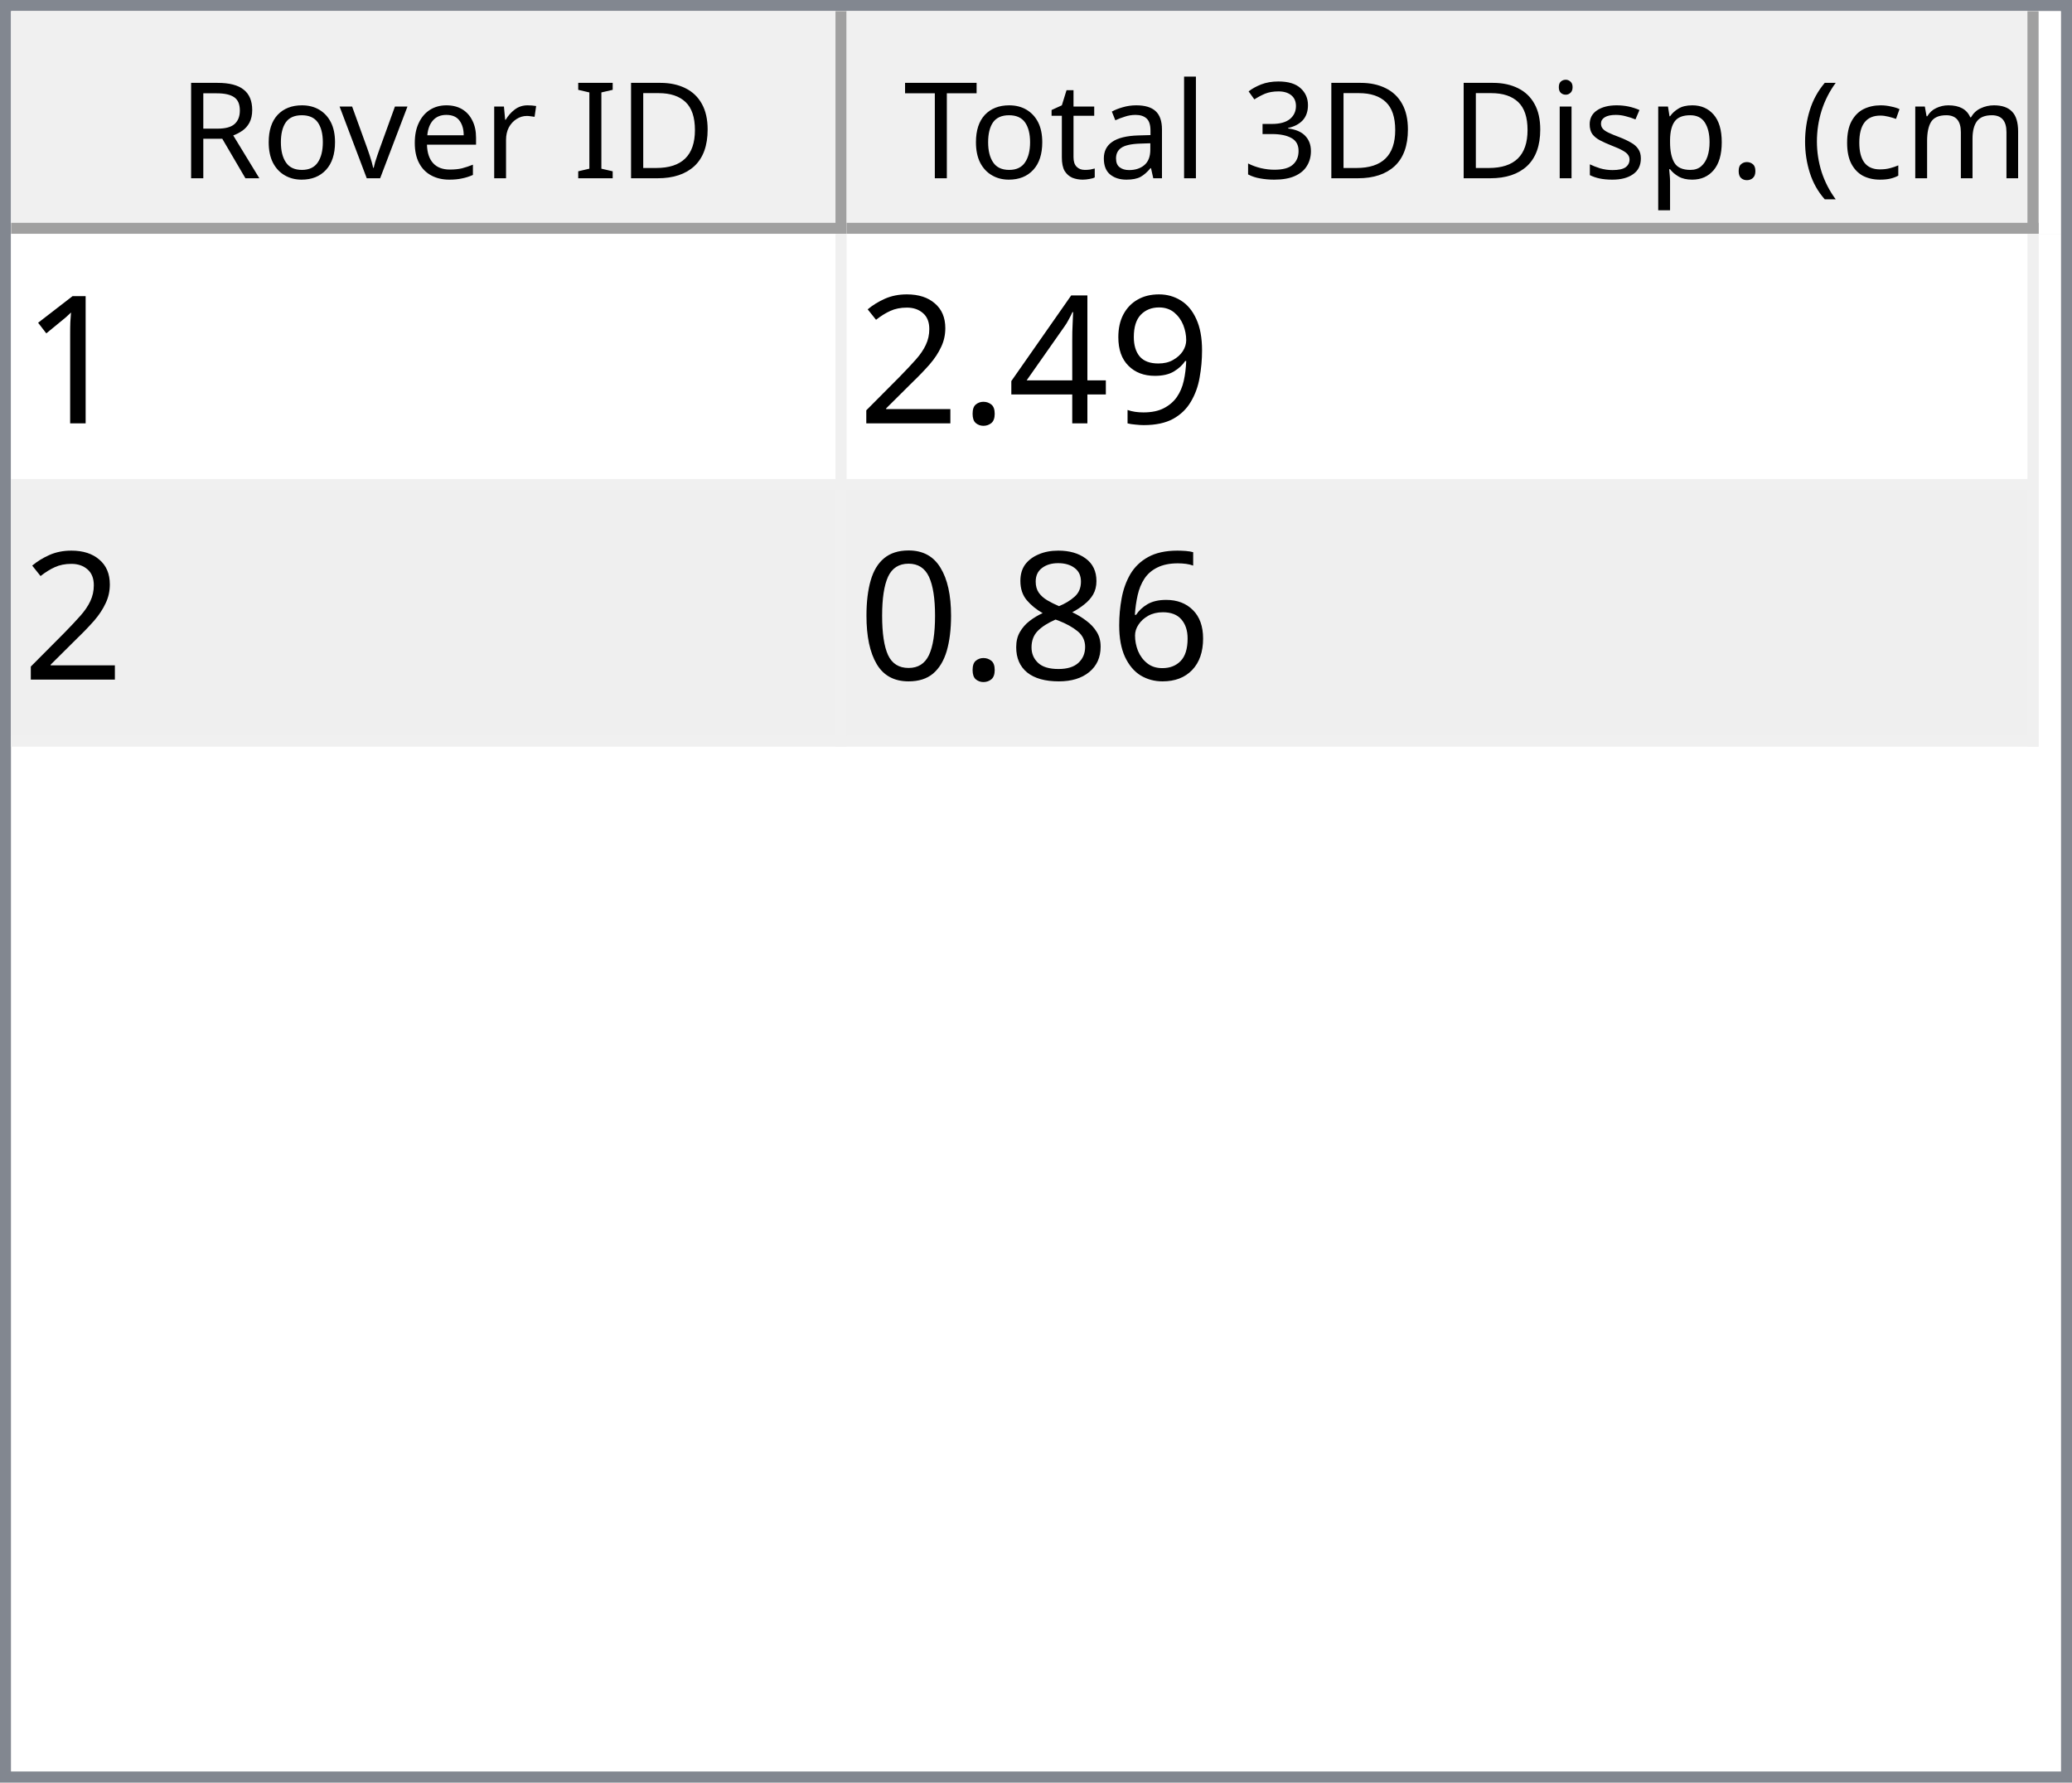
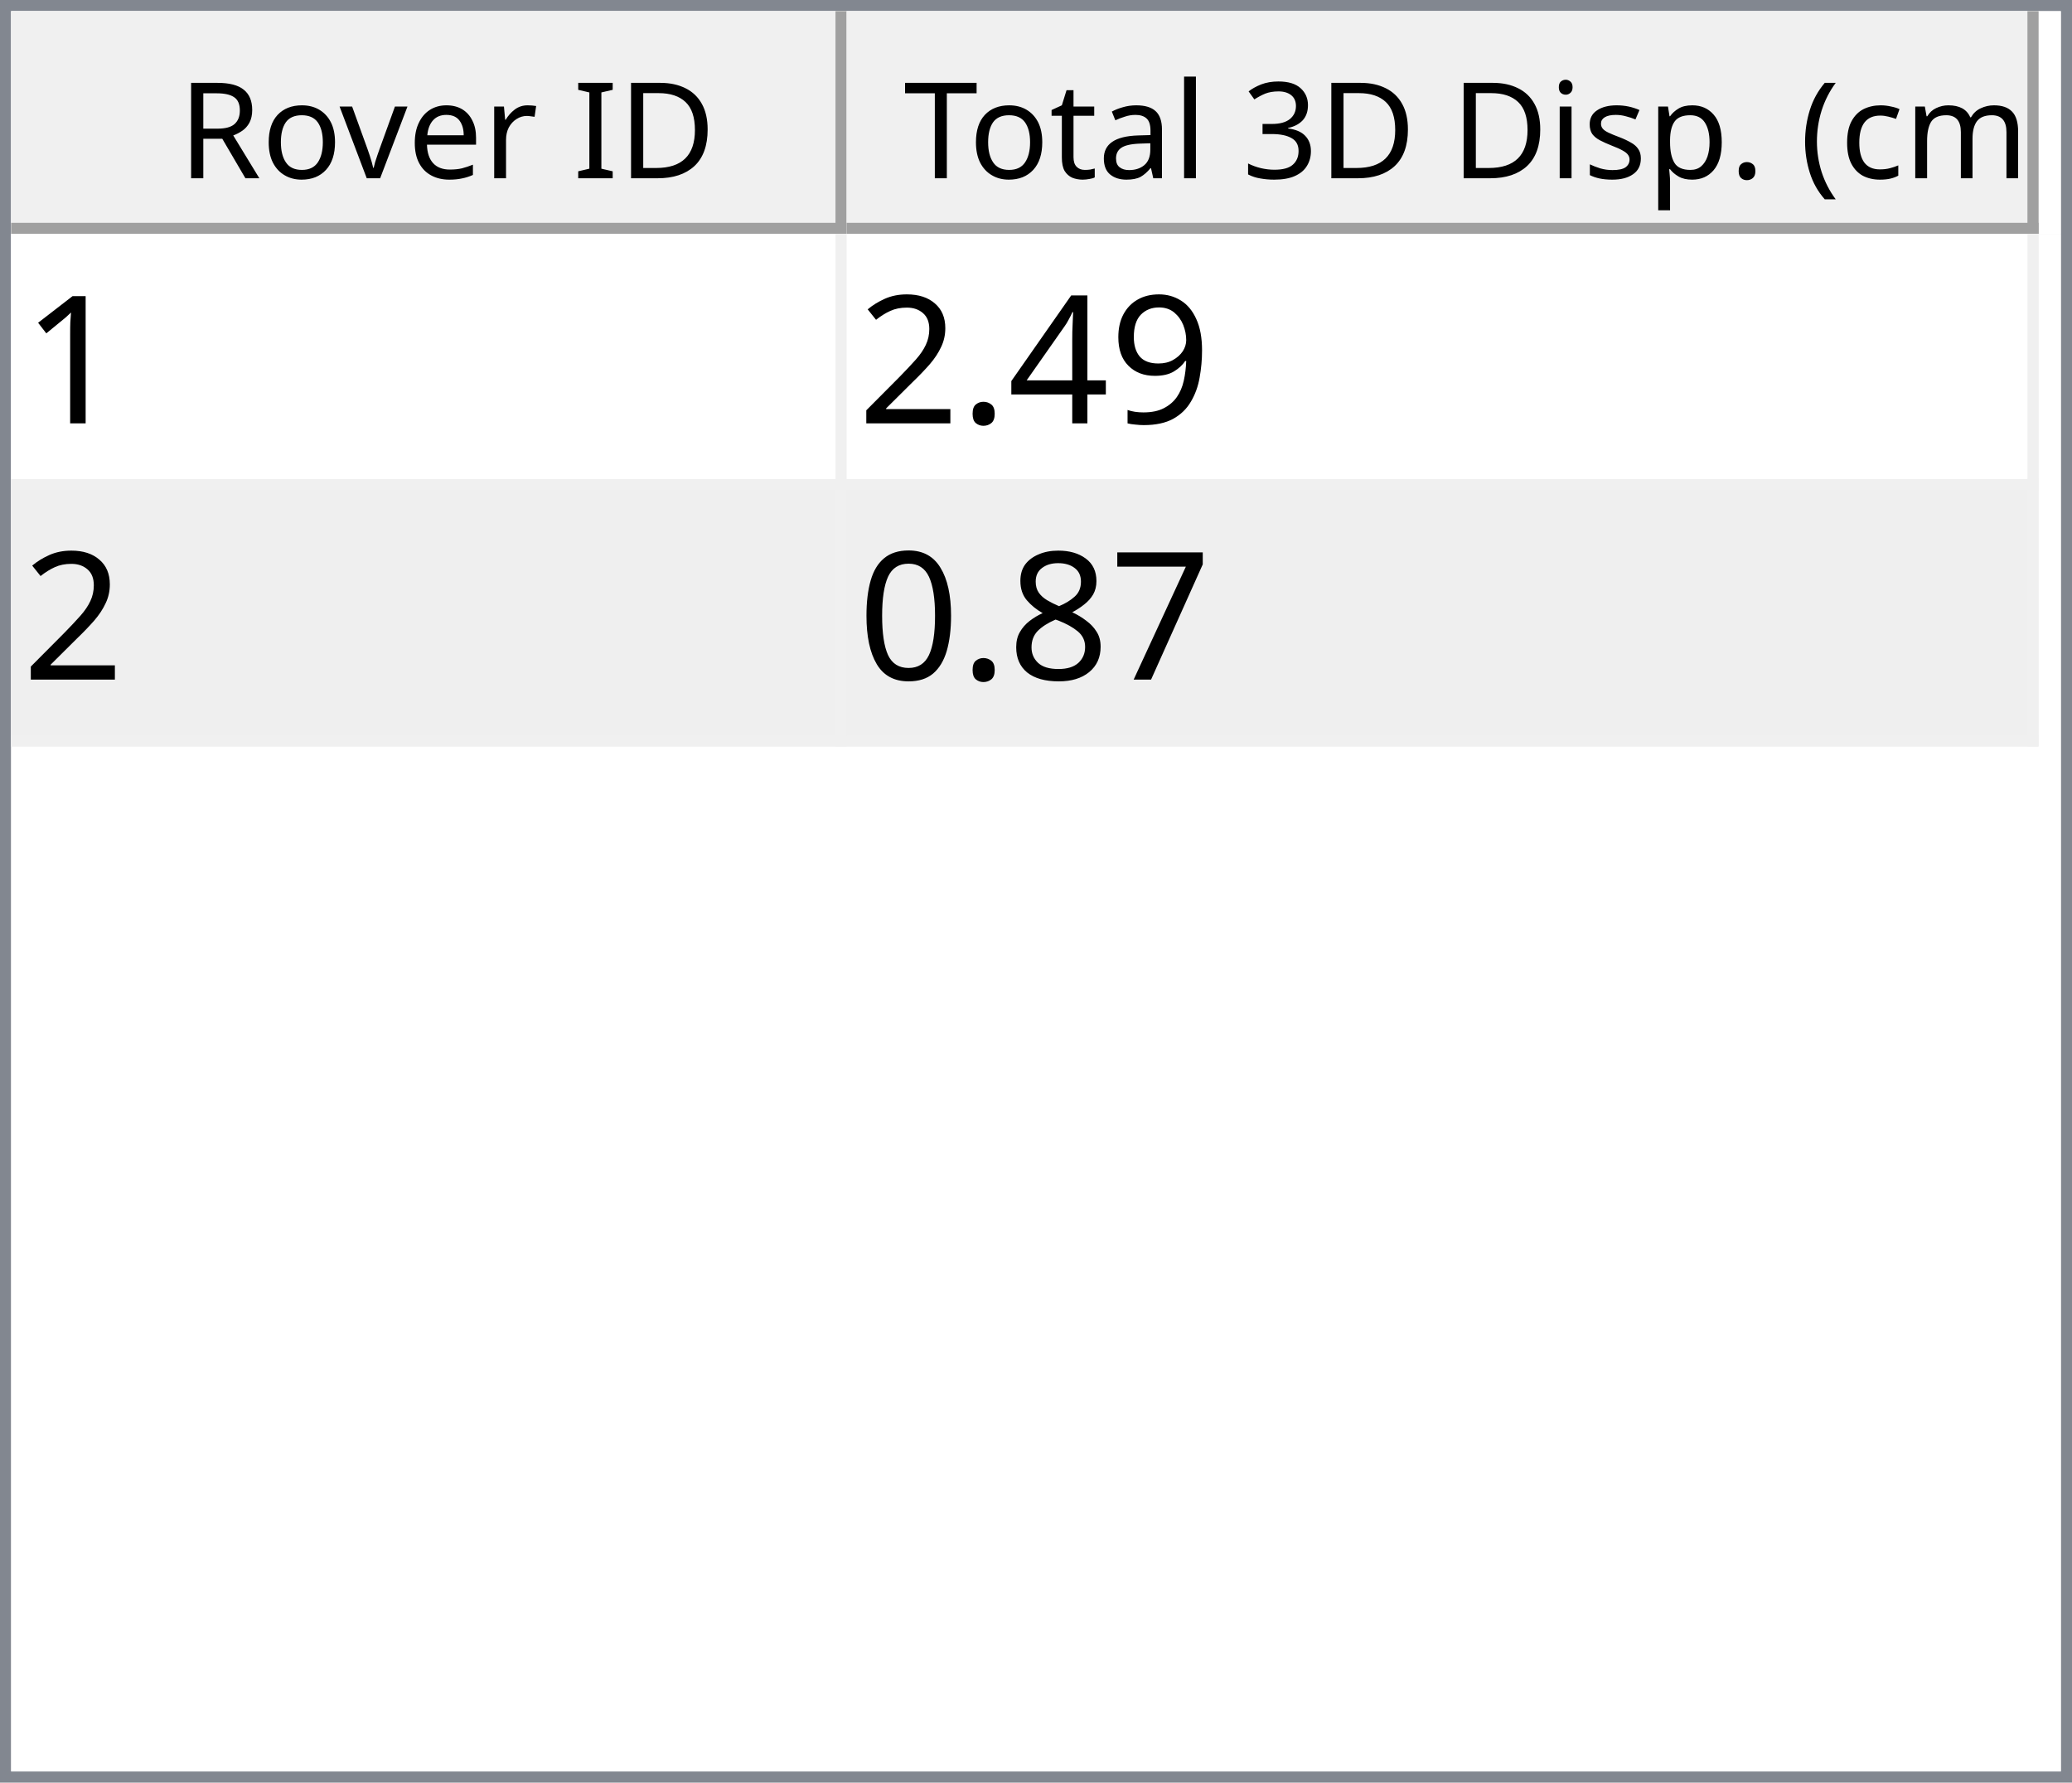
<svg xmlns="http://www.w3.org/2000/svg" style="fill-opacity:1; color-rendering:auto; color-interpolation:auto; text-rendering:auto; stroke:black; stroke-linecap:square; stroke-miterlimit:10; shape-rendering:auto; stroke-opacity:1; fill:black; stroke-dasharray:none; font-weight:normal; stroke-width:1; font-family:'Dialog'; font-style:normal; stroke-linejoin:miter; font-size:12px; stroke-dashoffset:0; image-rendering:auto;" width="186" height="160">
  <defs id="genericDefs" />
  <g>
    <defs id="defs1">
      <clipPath clipPathUnits="userSpaceOnUse" id="clipPath1">
        <path d="M0 0 L186 0 L186 160 L0 160 L0 0 Z" />
      </clipPath>
      <clipPath clipPathUnits="userSpaceOnUse" id="clipPath2">
        <path d="M0 0 L0 160 L186 160 L186 0 Z" />
      </clipPath>
      <clipPath clipPathUnits="userSpaceOnUse" id="clipPath3">
        <path d="M0 0 L0 20 L184 20 L184 0 Z" />
      </clipPath>
      <clipPath clipPathUnits="userSpaceOnUse" id="clipPath4">
        <path d="M0 0 L0 20 L75 20 L75 0 Z" />
      </clipPath>
      <clipPath clipPathUnits="userSpaceOnUse" id="clipPath5">
        <path d="M1 1 L1 19 L74 19 L74 1 Z" />
      </clipPath>
      <clipPath clipPathUnits="userSpaceOnUse" id="clipPath6">
        <path d="M0 0 L0 18 L73 18 L73 0 Z" />
      </clipPath>
      <clipPath clipPathUnits="userSpaceOnUse" id="clipPath7">
        <path d="M-0.5 -0.5 L-0.5 19.5 L74.5 19.5 L74.5 -0.5 Z" />
      </clipPath>
      <clipPath clipPathUnits="userSpaceOnUse" id="clipPath8">
        <path d="M0 0 L0 20 L107 20 L107 0 Z" />
      </clipPath>
      <clipPath clipPathUnits="userSpaceOnUse" id="clipPath9">
        <path d="M1 1 L1 19 L106 19 L106 1 Z" />
      </clipPath>
      <clipPath clipPathUnits="userSpaceOnUse" id="clipPath10">
        <path d="M0 0 L0 18 L105 18 L105 0 Z" />
      </clipPath>
      <clipPath clipPathUnits="userSpaceOnUse" id="clipPath11">
        <path d="M-0.5 -0.5 L-0.5 19.5 L106.5 19.5 L106.5 -0.5 Z" />
      </clipPath>
      <clipPath clipPathUnits="userSpaceOnUse" id="clipPath12">
        <path d="M0 0 L0 138 L184 138 L184 0 Z" />
      </clipPath>
      <clipPath clipPathUnits="userSpaceOnUse" id="clipPath13">
        <path d="M0 0 L0 46 L182 46 L182 0 Z" />
      </clipPath>
      <clipPath clipPathUnits="userSpaceOnUse" id="clipPath14">
        <path d="M-0.5 -0.5 L-0.5 45.5 L181.5 45.5 L181.5 -0.5 Z" />
      </clipPath>
      <clipPath clipPathUnits="userSpaceOnUse" id="clipPath15">
        <path d="M0 0 L0 22 L74 22 L74 0 Z" />
      </clipPath>
      <clipPath clipPathUnits="userSpaceOnUse" id="clipPath16">
        <path d="M0 0 L0 22 L106 22 L106 0 Z" />
      </clipPath>
      <font horiz-adv-x="64.551" id="font1">
        <font-face ascent="107.91" descent="25.098" units-per-em="100" style="font-style:normal; font-family:Segoe UI; font-weight:normal;" />
        <missing-glyph horiz-adv-x="64.551" d="M8.109 0 L8.109 68.266 L56.453 68.266 L56.453 0 L8.109 0 ZM15.328 7.234 L49.219 7.234 L49.219 61.031 L15.328 61.031 L15.328 7.234 Z" />
        <glyph unicode="D" horiz-adv-x="70.117" d="M9.188 0 L9.188 70.016 L28.516 70.016 Q65.531 70.016 65.531 35.891 Q65.531 19.672 55.25 9.836 Q44.969 0 27.734 0 L9.188 0 ZM17.391 62.594 L17.391 7.422 L27.828 7.422 Q41.609 7.422 49.273 14.797 Q56.938 22.172 56.938 35.688 Q56.938 62.594 28.328 62.594 L17.391 62.594 Z" />
        <glyph unicode="I" horiz-adv-x="26.611" d="M17.391 0 L9.188 0 L9.188 70.016 L17.391 70.016 L17.391 0 Z" />
        <glyph unicode=" " horiz-adv-x="27.393" d="" />
        <glyph unicode="r" horiz-adv-x="34.766" d="M34.188 41.891 Q32.078 43.5 28.125 43.5 Q23 43.5 19.555 38.672 Q16.109 33.844 16.109 25.484 L16.109 0 L8.109 0 L8.109 50 L16.109 50 L16.109 39.703 L16.312 39.703 Q18.016 44.969 21.531 47.922 Q25.047 50.875 29.391 50.875 Q32.516 50.875 34.188 50.203 L34.188 41.891 Z" />
        <glyph unicode="e" horiz-adv-x="52.295" d="M48.297 23 L12.984 23 Q13.188 14.656 17.484 10.109 Q21.781 5.562 29.297 5.562 Q37.75 5.562 44.828 11.141 L44.828 3.609 Q38.234 -1.172 27.391 -1.172 Q16.797 -1.172 10.742 5.641 Q4.688 12.453 4.688 24.812 Q4.688 36.469 11.305 43.82 Q17.922 51.172 27.734 51.172 Q37.547 51.172 42.922 44.828 Q48.297 38.484 48.297 27.203 L48.297 23 ZM40.094 29.781 Q40.047 36.719 36.75 40.578 Q33.453 44.438 27.594 44.438 Q21.922 44.438 17.969 40.383 Q14.016 36.328 13.094 29.781 L40.094 29.781 Z" />
        <glyph unicode="v" horiz-adv-x="47.9" d="M47.406 50 L27.484 0 L19.625 0 L0.688 50 L9.469 50 L22.172 13.672 Q23.578 9.672 23.922 6.688 L24.125 6.688 Q24.609 10.453 25.688 13.484 L38.969 50 L47.406 50 Z" />
        <glyph unicode="o" horiz-adv-x="58.594" d="M29 -1.172 Q17.922 -1.172 11.305 5.836 Q4.688 12.844 4.688 24.422 Q4.688 37.016 11.57 44.094 Q18.453 51.172 30.172 51.172 Q41.359 51.172 47.633 44.289 Q53.906 37.406 53.906 25.203 Q53.906 13.234 47.141 6.031 Q40.375 -1.172 29 -1.172 ZM29.594 44.438 Q21.875 44.438 17.383 39.188 Q12.891 33.938 12.891 24.703 Q12.891 15.828 17.43 10.695 Q21.969 5.562 29.594 5.562 Q37.359 5.562 41.531 10.594 Q45.703 15.625 45.703 24.906 Q45.703 34.281 41.531 39.359 Q37.359 44.438 29.594 44.438 Z" />
        <glyph unicode="R" horiz-adv-x="59.814" d="M59.375 0 L49.609 0 L37.891 19.625 Q36.281 22.359 34.766 24.289 Q33.25 26.219 31.664 27.438 Q30.078 28.656 28.25 29.219 Q26.422 29.781 24.125 29.781 L17.391 29.781 L17.391 0 L9.188 0 L9.188 70.016 L30.078 70.016 Q34.672 70.016 38.555 68.867 Q42.438 67.719 45.289 65.375 Q48.141 63.031 49.758 59.547 Q51.375 56.062 51.375 51.375 Q51.375 47.703 50.273 44.656 Q49.172 41.609 47.148 39.211 Q45.125 36.812 42.266 35.133 Q39.406 33.453 35.844 32.516 L35.844 32.328 Q37.594 31.547 38.891 30.547 Q40.188 29.547 41.359 28.18 Q42.531 26.812 43.68 25.078 Q44.828 23.344 46.234 21.047 L59.375 0 ZM17.391 62.594 L17.391 37.203 L28.516 37.203 Q31.594 37.203 34.203 38.133 Q36.812 39.062 38.719 40.797 Q40.625 42.531 41.703 45.047 Q42.781 47.562 42.781 50.688 Q42.781 56.297 39.141 59.445 Q35.5 62.594 28.609 62.594 L17.391 62.594 Z" />
        <glyph unicode=")" horiz-adv-x="30.176" d="M8.297 -15.922 L1.172 -15.922 Q16.406 2.344 16.406 26.812 Q16.406 51.469 1.078 70.016 L8.297 70.016 Q23.531 52.156 23.531 26.703 Q23.531 1.375 8.297 -15.922 Z" />
        <glyph unicode="m" horiz-adv-x="86.133" d="M79.109 0 L71.094 0 L71.094 28.719 Q71.094 37.016 68.531 40.727 Q65.969 44.438 59.906 44.438 Q54.781 44.438 51.195 39.75 Q47.609 35.062 47.609 28.516 L47.609 0 L39.594 0 L39.594 29.688 Q39.594 44.438 28.219 44.438 Q22.953 44.438 19.531 40.016 Q16.109 35.594 16.109 28.516 L16.109 0 L8.109 0 L8.109 50 L16.109 50 L16.109 42.094 L16.312 42.094 Q21.625 51.172 31.844 51.172 Q36.969 51.172 40.773 48.312 Q44.578 45.453 46 40.828 Q51.562 51.172 62.594 51.172 Q79.109 51.172 79.109 30.812 L79.109 0 Z" />
        <glyph unicode="c" horiz-adv-x="46.191" d="M42.188 2.297 Q36.422 -1.172 28.516 -1.172 Q17.828 -1.172 11.258 5.789 Q4.688 12.75 4.688 23.828 Q4.688 36.188 11.766 43.68 Q18.844 51.172 30.672 51.172 Q37.25 51.172 42.281 48.734 L42.281 40.531 Q36.719 44.438 30.375 44.438 Q22.703 44.438 17.797 38.945 Q12.891 33.453 12.891 24.516 Q12.891 15.719 17.508 10.641 Q22.125 5.562 29.891 5.562 Q36.422 5.562 42.188 9.906 L42.188 2.297 Z" />
        <glyph unicode="(" horiz-adv-x="30.176" d="M29.109 -15.922 L21.969 -15.922 Q6.844 1.375 6.844 26.703 Q6.844 52.156 21.969 70.016 L29.203 70.016 Q13.875 51.469 13.875 26.812 Q13.875 2.344 29.109 -15.922 Z" />
        <glyph unicode="." horiz-adv-x="21.68" d="M10.891 -1.078 Q8.641 -1.078 7.055 0.539 Q5.469 2.156 5.469 4.391 Q5.469 6.641 7.055 8.273 Q8.641 9.906 10.891 9.906 Q13.188 9.906 14.797 8.273 Q16.406 6.641 16.406 4.391 Q16.406 2.156 14.797 0.539 Q13.188 -1.078 10.891 -1.078 Z" />
        <glyph unicode="p" horiz-adv-x="58.789" d="M16.312 7.234 L16.109 7.234 L16.109 -23 L8.109 -23 L8.109 50 L16.109 50 L16.109 41.219 L16.312 41.219 Q22.219 51.172 33.594 51.172 Q43.266 51.172 48.688 44.461 Q54.109 37.75 54.109 26.469 Q54.109 13.922 48 6.375 Q41.891 -1.172 31.297 -1.172 Q21.578 -1.172 16.312 7.234 ZM16.109 27.391 L16.109 20.406 Q16.109 14.203 20.141 9.883 Q24.172 5.562 30.375 5.562 Q37.641 5.562 41.773 11.133 Q45.906 16.703 45.906 26.609 Q45.906 34.969 42.047 39.703 Q38.188 44.438 31.594 44.438 Q24.609 44.438 20.359 39.578 Q16.109 34.719 16.109 27.391 Z" />
        <glyph unicode="s" horiz-adv-x="42.432" d="M5.078 1.812 L5.078 10.406 Q11.625 5.562 19.484 5.562 Q30.031 5.562 30.031 12.594 Q30.031 14.594 29.125 15.992 Q28.219 17.391 26.68 18.461 Q25.141 19.531 23.07 20.383 Q21 21.234 18.609 22.172 Q15.281 23.484 12.766 24.828 Q10.25 26.172 8.57 27.859 Q6.891 29.547 6.031 31.695 Q5.172 33.844 5.172 36.719 Q5.172 40.234 6.789 42.945 Q8.406 45.656 11.086 47.484 Q13.766 49.312 17.211 50.242 Q20.656 51.172 24.312 51.172 Q30.812 51.172 35.938 48.922 L35.938 40.828 Q30.422 44.438 23.25 44.438 Q21 44.438 19.195 43.922 Q17.391 43.406 16.094 42.477 Q14.797 41.547 14.086 40.258 Q13.375 38.969 13.375 37.406 Q13.375 35.453 14.086 34.133 Q14.797 32.812 16.164 31.789 Q17.531 30.766 19.484 29.938 Q21.438 29.109 23.922 28.125 Q27.25 26.859 29.883 25.516 Q32.516 24.172 34.375 22.484 Q36.234 20.797 37.234 18.602 Q38.234 16.406 38.234 13.375 Q38.234 9.672 36.602 6.938 Q34.969 4.203 32.234 2.398 Q29.5 0.594 25.93 -0.289 Q22.359 -1.172 18.453 -1.172 Q10.75 -1.172 5.078 1.812 Z" />
        <glyph unicode="i" horiz-adv-x="24.219" d="M12.203 62.703 Q10.062 62.703 8.547 64.164 Q7.031 65.625 7.031 67.875 Q7.031 70.125 8.547 71.609 Q10.062 73.094 12.203 73.094 Q14.406 73.094 15.945 71.609 Q17.484 70.125 17.484 67.875 Q17.484 65.719 15.945 64.211 Q14.406 62.703 12.203 62.703 ZM16.109 0 L8.109 0 L8.109 50 L16.109 50 L16.109 0 Z" />
        <glyph unicode="3" horiz-adv-x="53.906" d="M46.531 19.828 Q46.531 15.094 44.75 11.211 Q42.969 7.328 39.719 4.57 Q36.469 1.812 31.93 0.297 Q27.391 -1.219 21.922 -1.219 Q11.922 -1.219 6 2.594 L6 11.188 Q13.094 5.609 22.219 5.609 Q25.875 5.609 28.828 6.539 Q31.781 7.469 33.906 9.227 Q36.031 10.984 37.18 13.477 Q38.328 15.969 38.328 19.094 Q38.328 32.812 18.797 32.812 L12.984 32.812 L12.984 39.594 L18.5 39.594 Q35.797 39.594 35.797 52.484 Q35.797 64.406 22.609 64.406 Q15.188 64.406 8.688 59.422 L8.688 67.188 Q15.375 71.188 24.609 71.188 Q29 71.188 32.57 69.969 Q36.141 68.75 38.68 66.555 Q41.219 64.359 42.609 61.281 Q44 58.203 44 54.5 Q44 40.672 30.031 36.719 L30.031 36.531 Q33.594 36.141 36.625 34.797 Q39.656 33.453 41.852 31.305 Q44.047 29.156 45.289 26.25 Q46.531 23.344 46.531 19.828 Z" />
        <glyph unicode="l" horiz-adv-x="24.219" d="M16.109 0 L8.109 0 L8.109 74.031 L16.109 74.031 L16.109 0 Z" />
        <glyph unicode="a" horiz-adv-x="50.879" d="M43.891 0 L35.891 0 L35.891 7.812 L35.688 7.812 Q30.469 -1.172 20.312 -1.172 Q12.844 -1.172 8.617 2.781 Q4.391 6.734 4.391 13.281 Q4.391 27.297 20.906 29.594 L35.891 31.688 Q35.891 44.438 25.594 44.438 Q16.547 44.438 9.281 38.281 L9.281 46.484 Q16.656 51.172 26.266 51.172 Q43.891 51.172 43.891 32.516 L43.891 0 ZM35.891 25.297 L23.828 23.641 Q18.266 22.859 15.43 20.875 Q12.594 18.891 12.594 13.875 Q12.594 10.203 15.211 7.883 Q17.828 5.562 22.172 5.562 Q28.125 5.562 32.008 9.742 Q35.891 13.922 35.891 20.312 L35.891 25.297 Z" />
        <glyph unicode="t" horiz-adv-x="33.887" d="M31.297 0.484 Q28.469 -1.078 23.828 -1.078 Q10.688 -1.078 10.688 13.578 L10.688 43.172 L2.094 43.172 L2.094 50 L10.688 50 L10.688 62.203 L18.703 64.797 L18.703 50 L31.297 50 L31.297 43.172 L18.703 43.172 L18.703 14.984 Q18.703 9.969 20.414 7.82 Q22.125 5.672 26.078 5.672 Q29.109 5.672 31.297 7.328 L31.297 0.484 Z" />
        <glyph unicode="T" horiz-adv-x="52.393" d="M50.594 62.594 L30.375 62.594 L30.375 0 L22.172 0 L22.172 62.594 L2 62.594 L2 70.016 L50.594 70.016 L50.594 62.594 Z" />
      </font>
      <font horiz-adv-x="75.0" id="font2">
        <font-face ascent="100.537" descent="21.973" units-per-em="100" style="font-style:normal; font-family:sans-serif; font-weight:normal;" />
        <missing-glyph horiz-adv-x="75.0" d="M12.5 0 L12.5 62.5 L62.5 62.5 L62.5 0 L12.5 0 ZM14.062 1.562 L60.938 1.562 L60.938 60.938 L14.062 60.938 L14.062 1.562 Z" />
        <glyph unicode="1" horiz-adv-x="55.615" d="M37.25 0 L28.469 0 L28.469 56 Q25.297 52.984 20.141 49.953 Q14.984 46.922 10.891 45.406 L10.891 53.906 Q18.266 57.375 23.781 62.305 Q29.297 67.234 31.594 71.875 L37.25 71.875 L37.25 0 Z" />
        <glyph unicode="9" horiz-adv-x="55.615" d="M5.469 16.547 L13.922 17.328 Q14.984 11.375 18.016 8.688 Q21.047 6 25.781 6 Q29.828 6 32.883 7.859 Q35.938 9.719 37.891 12.82 Q39.844 15.922 41.164 21.195 Q42.484 26.469 42.484 31.938 Q42.484 32.516 42.438 33.688 Q39.797 29.5 35.234 26.883 Q30.672 24.266 25.344 24.266 Q16.453 24.266 10.305 30.711 Q4.156 37.156 4.156 47.703 Q4.156 58.594 10.578 65.234 Q17 71.875 26.656 71.875 Q33.641 71.875 39.43 68.117 Q45.219 64.359 48.219 57.398 Q51.219 50.438 51.219 37.25 Q51.219 23.531 48.242 15.406 Q45.266 7.281 39.383 3.031 Q33.5 -1.219 25.594 -1.219 Q17.188 -1.219 11.867 3.445 Q6.547 8.109 5.469 16.547 ZM41.453 48.141 Q41.453 55.719 37.43 60.156 Q33.406 64.594 27.734 64.594 Q21.875 64.594 17.531 59.812 Q13.188 55.031 13.188 47.406 Q13.188 40.578 17.312 36.305 Q21.438 32.031 27.484 32.031 Q33.594 32.031 37.523 36.305 Q41.453 40.578 41.453 48.141 Z" />
        <glyph unicode="4" horiz-adv-x="55.615" d="M32.328 0 L32.328 17.141 L1.266 17.141 L1.266 25.203 L33.938 71.578 L41.109 71.578 L41.109 25.203 L50.781 25.203 L50.781 17.141 L41.109 17.141 L41.109 0 L32.328 0 ZM32.328 25.203 L32.328 57.469 L9.906 25.203 L32.328 25.203 Z" />
        <glyph unicode="." horiz-adv-x="27.783" d="M9.078 0 L9.078 10.016 L19.094 10.016 L19.094 0 L9.078 0 Z" />
        <glyph unicode="2" horiz-adv-x="55.615" d="M50.344 8.453 L50.344 0 L3.031 0 Q2.938 3.172 4.047 6.109 Q5.859 10.938 9.836 15.625 Q13.812 20.312 21.344 26.469 Q33.016 36.031 37.117 41.625 Q41.219 47.219 41.219 52.203 Q41.219 57.422 37.477 61.008 Q33.734 64.594 27.734 64.594 Q21.391 64.594 17.578 60.789 Q13.766 56.984 13.719 50.25 L4.688 51.172 Q5.609 61.281 11.664 66.578 Q17.719 71.875 27.938 71.875 Q38.234 71.875 44.242 66.164 Q50.25 60.453 50.25 52 Q50.25 47.703 48.492 43.555 Q46.734 39.406 42.656 34.812 Q38.578 30.219 29.109 22.219 Q21.188 15.578 18.945 13.211 Q16.703 10.844 15.234 8.453 L50.344 8.453 Z" />
-         <glyph unicode="6" horiz-adv-x="55.615" d="M49.75 54.047 L41.016 53.375 Q39.844 58.547 37.703 60.891 Q34.125 64.656 28.906 64.656 Q24.703 64.656 21.531 62.312 Q17.391 59.281 14.992 53.469 Q12.594 47.656 12.5 36.922 Q15.672 41.75 20.266 44.094 Q24.859 46.438 29.891 46.438 Q38.672 46.438 44.852 39.969 Q51.031 33.5 51.031 23.25 Q51.031 16.5 48.125 10.719 Q45.219 4.938 40.141 1.859 Q35.062 -1.219 28.609 -1.219 Q17.625 -1.219 10.695 6.859 Q3.766 14.938 3.766 33.5 Q3.766 54.25 11.422 63.672 Q18.109 71.875 29.438 71.875 Q37.891 71.875 43.289 67.141 Q48.688 62.406 49.75 54.047 ZM13.875 23.188 Q13.875 18.656 15.797 14.508 Q17.719 10.359 21.188 8.18 Q24.656 6 28.469 6 Q34.031 6 38.039 10.492 Q42.047 14.984 42.047 22.703 Q42.047 30.125 38.086 34.398 Q34.125 38.672 28.125 38.672 Q22.172 38.672 18.023 34.398 Q13.875 30.125 13.875 23.188 Z" />
+         <glyph unicode="7" horiz-adv-x="55.615" d="M4.734 62.203 L4.734 70.656 L51.078 70.656 L51.078 63.812 Q44.234 56.547 37.523 44.484 Q30.812 32.422 27.156 19.672 Q24.516 10.688 23.781 0 L14.75 0 Q14.891 8.453 18.062 20.414 Q21.234 32.375 27.172 43.484 Q33.109 54.594 39.797 62.203 L4.734 62.203 Z" />
        <glyph unicode="8" horiz-adv-x="55.615" d="M17.672 38.812 Q12.203 40.828 9.57 44.539 Q6.938 48.25 6.938 53.422 Q6.938 61.234 12.555 66.555 Q18.172 71.875 27.484 71.875 Q36.859 71.875 42.578 66.43 Q48.297 60.984 48.297 53.172 Q48.297 48.188 45.68 44.508 Q43.062 40.828 37.75 38.812 Q44.344 36.672 47.781 31.883 Q51.219 27.094 51.219 20.453 Q51.219 11.281 44.727 5.031 Q38.234 -1.219 27.641 -1.219 Q17.047 -1.219 10.547 5.055 Q4.047 11.328 4.047 20.703 Q4.047 27.688 7.594 32.398 Q11.141 37.109 17.672 38.812 ZM15.922 53.719 Q15.922 48.641 19.195 45.414 Q22.469 42.188 27.688 42.188 Q32.766 42.188 36.016 45.383 Q39.266 48.578 39.266 53.219 Q39.266 58.062 35.914 61.359 Q32.562 64.656 27.594 64.656 Q22.562 64.656 19.242 61.43 Q15.922 58.203 15.922 53.719 ZM13.094 20.656 Q13.094 16.891 14.875 13.375 Q16.656 9.859 20.172 7.93 Q23.688 6 27.734 6 Q34.031 6 38.133 10.055 Q42.234 14.109 42.234 20.359 Q42.234 26.703 38.016 30.859 Q33.797 35.016 27.438 35.016 Q21.234 35.016 17.164 30.914 Q13.094 26.812 13.094 20.656 Z" />
        <glyph unicode="0" horiz-adv-x="55.615" d="M4.156 35.297 Q4.156 48 6.766 55.742 Q9.375 63.484 14.523 67.68 Q19.672 71.875 27.484 71.875 Q33.25 71.875 37.594 69.555 Q41.938 67.234 44.773 62.867 Q47.609 58.5 49.219 52.227 Q50.828 45.953 50.828 35.297 Q50.828 22.703 48.242 14.969 Q45.656 7.234 40.508 3.008 Q35.359 -1.219 27.484 -1.219 Q17.141 -1.219 11.234 6.203 Q4.156 15.141 4.156 35.297 ZM13.188 35.297 Q13.188 17.672 17.312 11.836 Q21.438 6 27.484 6 Q33.547 6 37.672 11.859 Q41.797 17.719 41.797 35.297 Q41.797 52.984 37.672 58.789 Q33.547 64.594 27.391 64.594 Q21.344 64.594 17.719 59.469 Q13.188 52.938 13.188 35.297 Z" />
      </font>
    </defs>
    <g style="fill:white; stroke:white;">
      <rect x="0" y="0" width="186" style="clip-path:url(#clipPath1); stroke:none;" height="160" />
    </g>
    <g style="fill:white; text-rendering:optimizeSpeed; color-rendering:optimizeSpeed; image-rendering:optimizeSpeed; shape-rendering:crispEdges; stroke:white; color-interpolation:sRGB;">
      <rect x="0" width="186" height="160" y="0" style="stroke:none;" />
      <path style="stroke:none;" d="M0 160 L186 160 L186 0 L0 0 Z" />
    </g>
    <g style="fill:rgb(240,240,240); font-family:'Segoe UI'; stroke:rgb(240,240,240);">
      <rect x="0" y="0" width="186" style="clip-path:url(#clipPath2); stroke:none;" height="160" />
    </g>
    <g style="fill:rgb(130,135,144); font-family:'Segoe UI'; stroke:rgb(130,135,144);">
      <path d="M0 0 L186 0 L186 160 L0 160 L0 0 ZM1 1 L185 1 L185 159 L1 159 L1 1 Z" style="fill-rule:evenodd; clip-path:url(#clipPath2); stroke:none;" />
    </g>
    <g style="fill:white; font-family:'Segoe UI'; stroke:white;" transform="translate(1,1)">
      <rect x="0" y="0" width="184" style="clip-path:url(#clipPath3); stroke:none;" height="20" />
    </g>
    <g style="fill:rgb(240,240,240); font-family:'Segoe UI'; stroke:rgb(240,240,240);" transform="translate(1,1)">
      <rect x="0" y="0" width="75" style="clip-path:url(#clipPath4); stroke:none;" height="20" />
    </g>
    <g style="font-family:'Segoe UI';" transform="translate(2,2)">
      <text x="14" xml:space="preserve" y="14" style="clip-path:url(#clipPath6); stroke:none;">Rover ID</text>
    </g>
    <g style="fill:rgb(160,160,160); font-family:'Segoe UI'; stroke:rgb(160,160,160); stroke-linejoin:bevel;" transform="translate(1.5,1.5)">
      <line x1="74" x2="74" y1="0" style="fill:none; clip-path:url(#clipPath7);" y2="19" />
    </g>
    <g style="fill:rgb(160,160,160); font-family:'Segoe UI'; stroke:rgb(160,160,160); stroke-linejoin:bevel;" transform="matrix(1,0,0,1,1,1) translate(0.5,0.5)">
      <line x1="0" x2="74" y1="19" style="fill:none; clip-path:url(#clipPath7);" y2="19" />
    </g>
    <g style="fill:rgb(240,240,240); font-family:'Segoe UI'; stroke:rgb(240,240,240);" transform="translate(76,1)">
      <rect x="0" y="0" width="107" style="clip-path:url(#clipPath8); stroke:none;" height="20" />
    </g>
    <g style="font-family:'Segoe UI';" transform="translate(77,2)">
      <text x="1" xml:space="preserve" y="14" style="clip-path:url(#clipPath10); stroke:none;"> Total 3D Disp. (cm)</text>
    </g>
    <g style="fill:rgb(160,160,160); font-family:'Segoe UI'; stroke:rgb(160,160,160); stroke-linejoin:bevel;" transform="translate(76.5,1.5)">
      <line x1="106" x2="106" y1="0" style="fill:none; clip-path:url(#clipPath11);" y2="19" />
    </g>
    <g style="fill:rgb(160,160,160); font-family:'Segoe UI'; stroke:rgb(160,160,160); stroke-linejoin:bevel;" transform="matrix(1,0,0,1,76,1) translate(0.5,0.5)">
      <line x1="0" x2="106" y1="19" style="fill:none; clip-path:url(#clipPath11);" y2="19" />
    </g>
    <g style="fill:white; font-family:'Segoe UI'; stroke:white;" transform="translate(1,21)">
      <rect x="0" y="0" width="184" style="clip-path:url(#clipPath12); stroke:none;" height="138" />
    </g>
    <g style="fill:rgb(240,240,240); font-size:16px; font-family:sans-serif; stroke:rgb(240,240,240);" transform="translate(1,21)">
      <rect x="0" y="0" width="182" style="clip-path:url(#clipPath13); stroke:none;" height="46" />
      <line transform="translate(0.5,0.5)" x1="0" x2="181" y1="22" style="clip-path:url(#clipPath14); fill:none; stroke-linejoin:bevel;" y2="22" />
    </g>
    <g transform="matrix(1,0,0,1,1,21) translate(0.5,0.5)" style="fill:rgb(240,240,240); font-size:16px; font-family:sans-serif; stroke:rgb(240,240,240); stroke-linejoin:bevel;">
      <line x1="0" x2="181" y1="45" style="fill:none; clip-path:url(#clipPath14);" y2="45" />
    </g>
    <g transform="matrix(1,0,0,1,1,21) translate(0.5,0.5)" style="fill:rgb(240,240,240); font-size:16px; font-family:sans-serif; stroke:rgb(240,240,240); stroke-linejoin:bevel;">
      <line x1="74" x2="74" y1="0" style="fill:none; clip-path:url(#clipPath14);" y2="45" />
    </g>
    <g transform="matrix(1,0,0,1,1,21) translate(0.5,0.5)" style="fill:rgb(240,240,240); font-size:16px; font-family:sans-serif; stroke:rgb(240,240,240); stroke-linejoin:bevel;">
      <line x1="181" x2="181" y1="0" style="fill:none; clip-path:url(#clipPath14);" y2="45" />
    </g>
    <g style="fill:white; font-size:16px; font-family:sans-serif; stroke:white;" transform="matrix(1,0,0,1,1,21)">
      <rect x="0" y="0" width="74" style="clip-path:url(#clipPath15); stroke:none;" height="22" />
      <text x="1" y="17" style="fill:black; clip-path:url(#clipPath15); stroke:none;" xml:space="preserve">1</text>
    </g>
    <g style="fill:white; font-size:16px; font-family:sans-serif; stroke:white;" transform="matrix(1,0,0,1,1,21) translate(75,0)">
      <rect x="0" y="0" width="106" style="clip-path:url(#clipPath16); stroke:none;" height="22" />
      <text x="1" y="17" style="fill:black; clip-path:url(#clipPath16); stroke:none;" xml:space="preserve">2.49</text>
    </g>
    <g style="fill:rgb(239,239,239); font-size:16px; font-family:sans-serif; stroke:rgb(239,239,239);" transform="matrix(1,0,0,1,1,21) translate(0,23)">
      <rect x="0" y="0" width="74" style="clip-path:url(#clipPath15); stroke:none;" height="22" />
      <text x="1" y="17" style="fill:black; clip-path:url(#clipPath15); stroke:none;" xml:space="preserve">2</text>
    </g>
    <g style="fill:rgb(239,239,239); font-size:16px; font-family:sans-serif; stroke:rgb(239,239,239);" transform="matrix(1,0,0,1,1,21) translate(75,23)">
      <rect x="0" y="0" width="106" style="clip-path:url(#clipPath16); stroke:none;" height="22" />
-       <text x="1" y="17" style="fill:black; clip-path:url(#clipPath16); stroke:none;" xml:space="preserve">0.86</text>
+       <text x="1" y="17" style="fill:black; clip-path:url(#clipPath16); stroke:none;" xml:space="preserve">0.87</text>
    </g>
  </g>
</svg>
